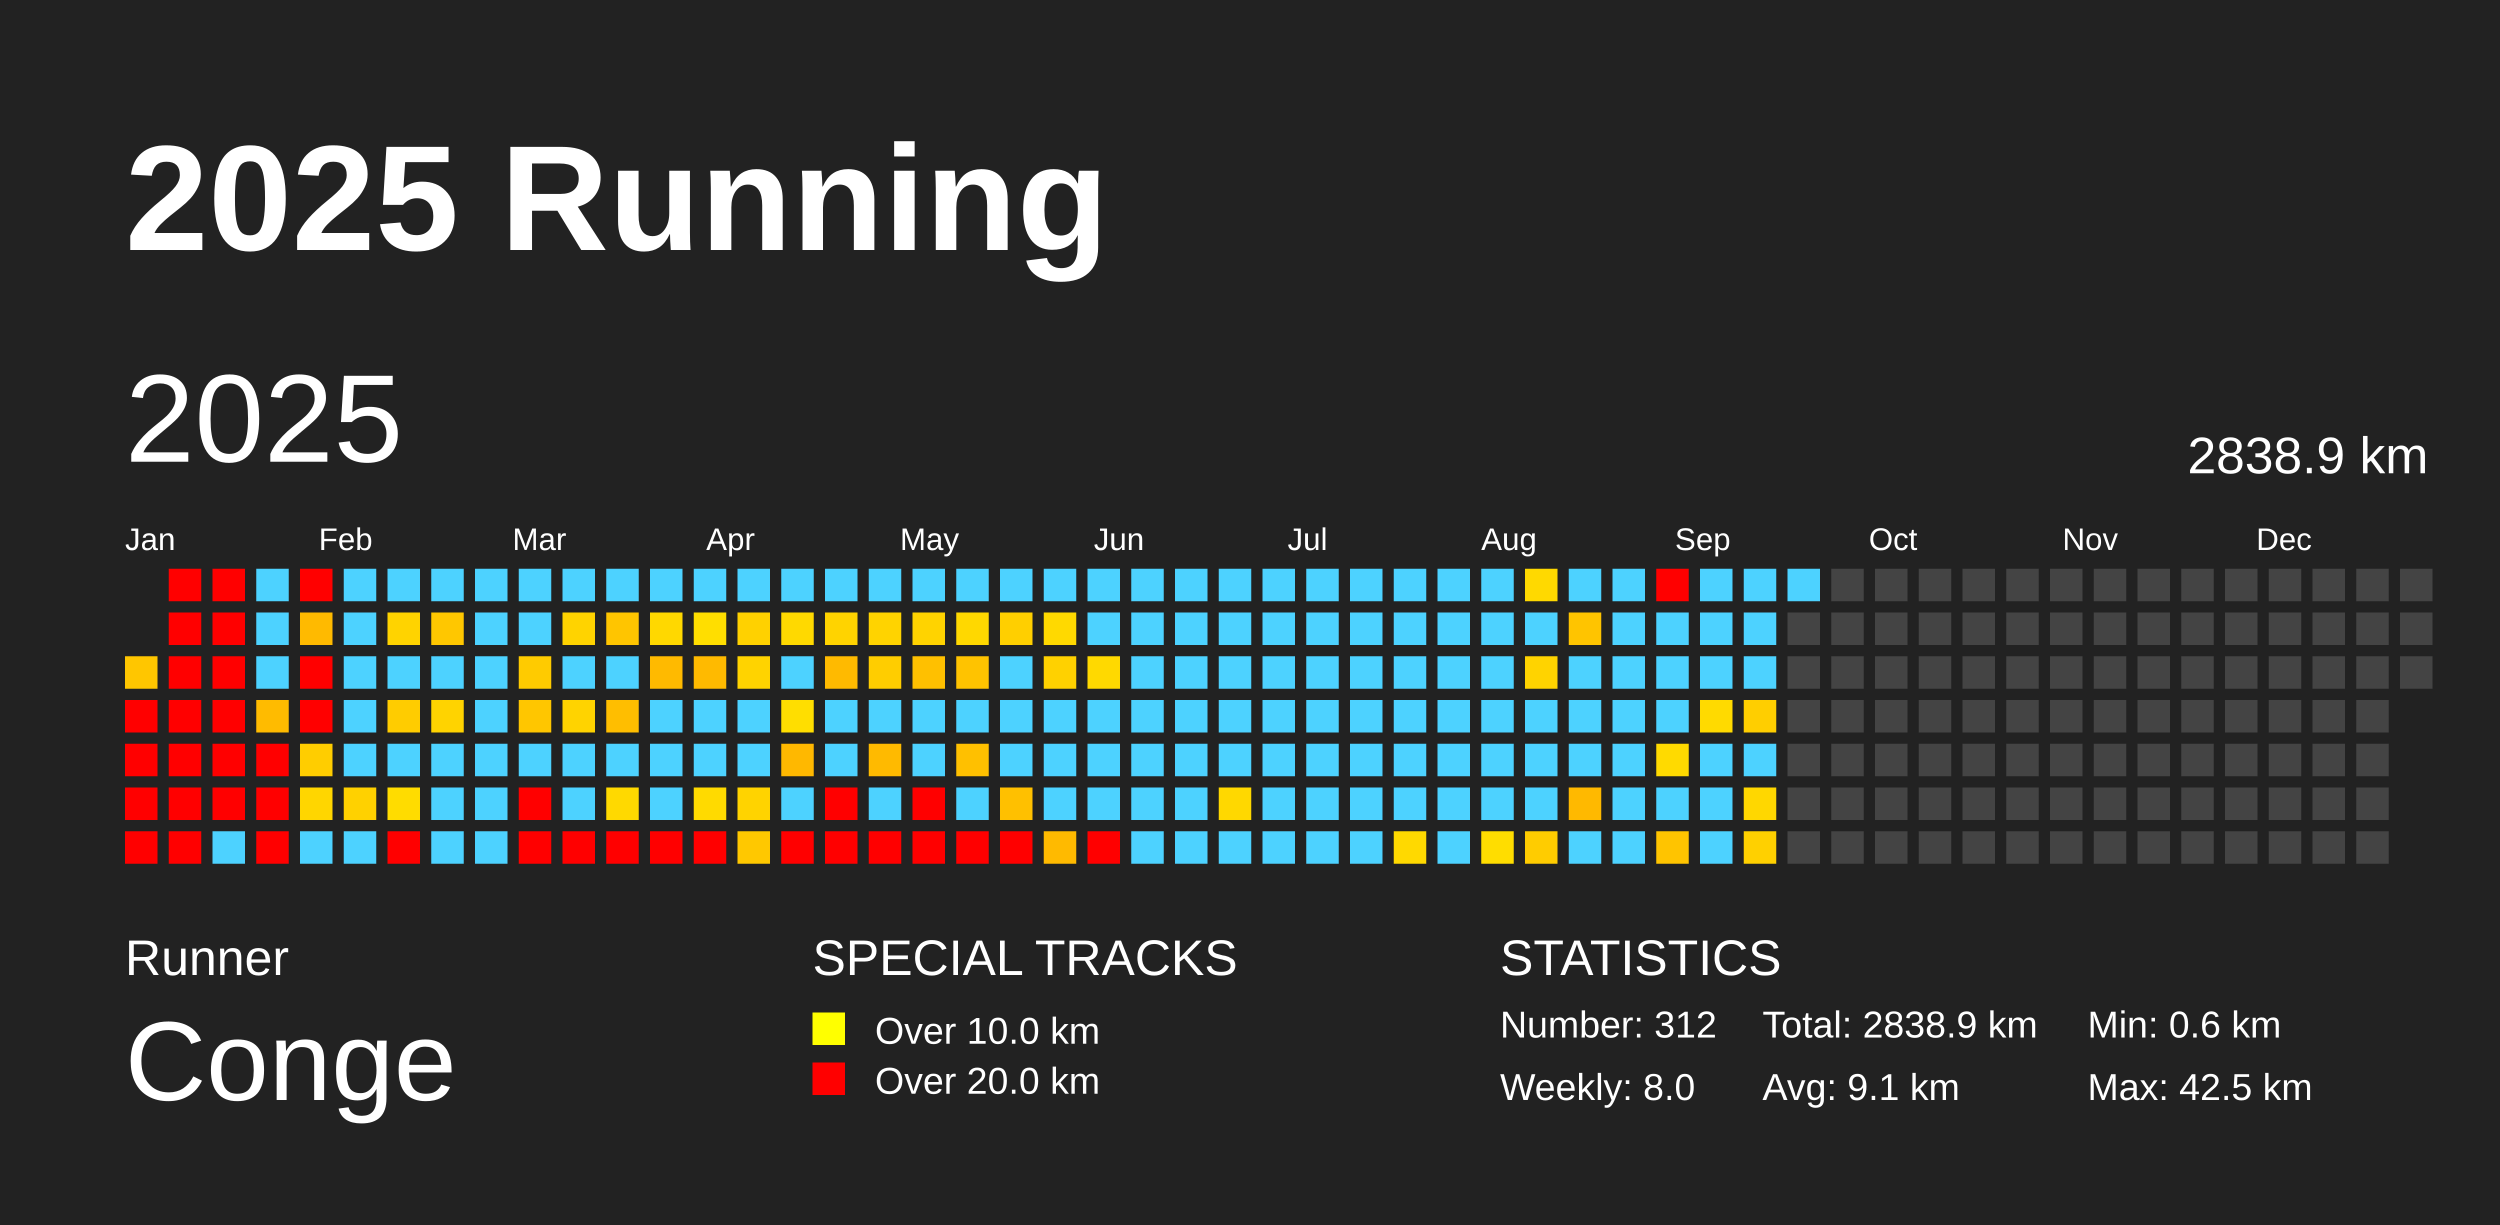
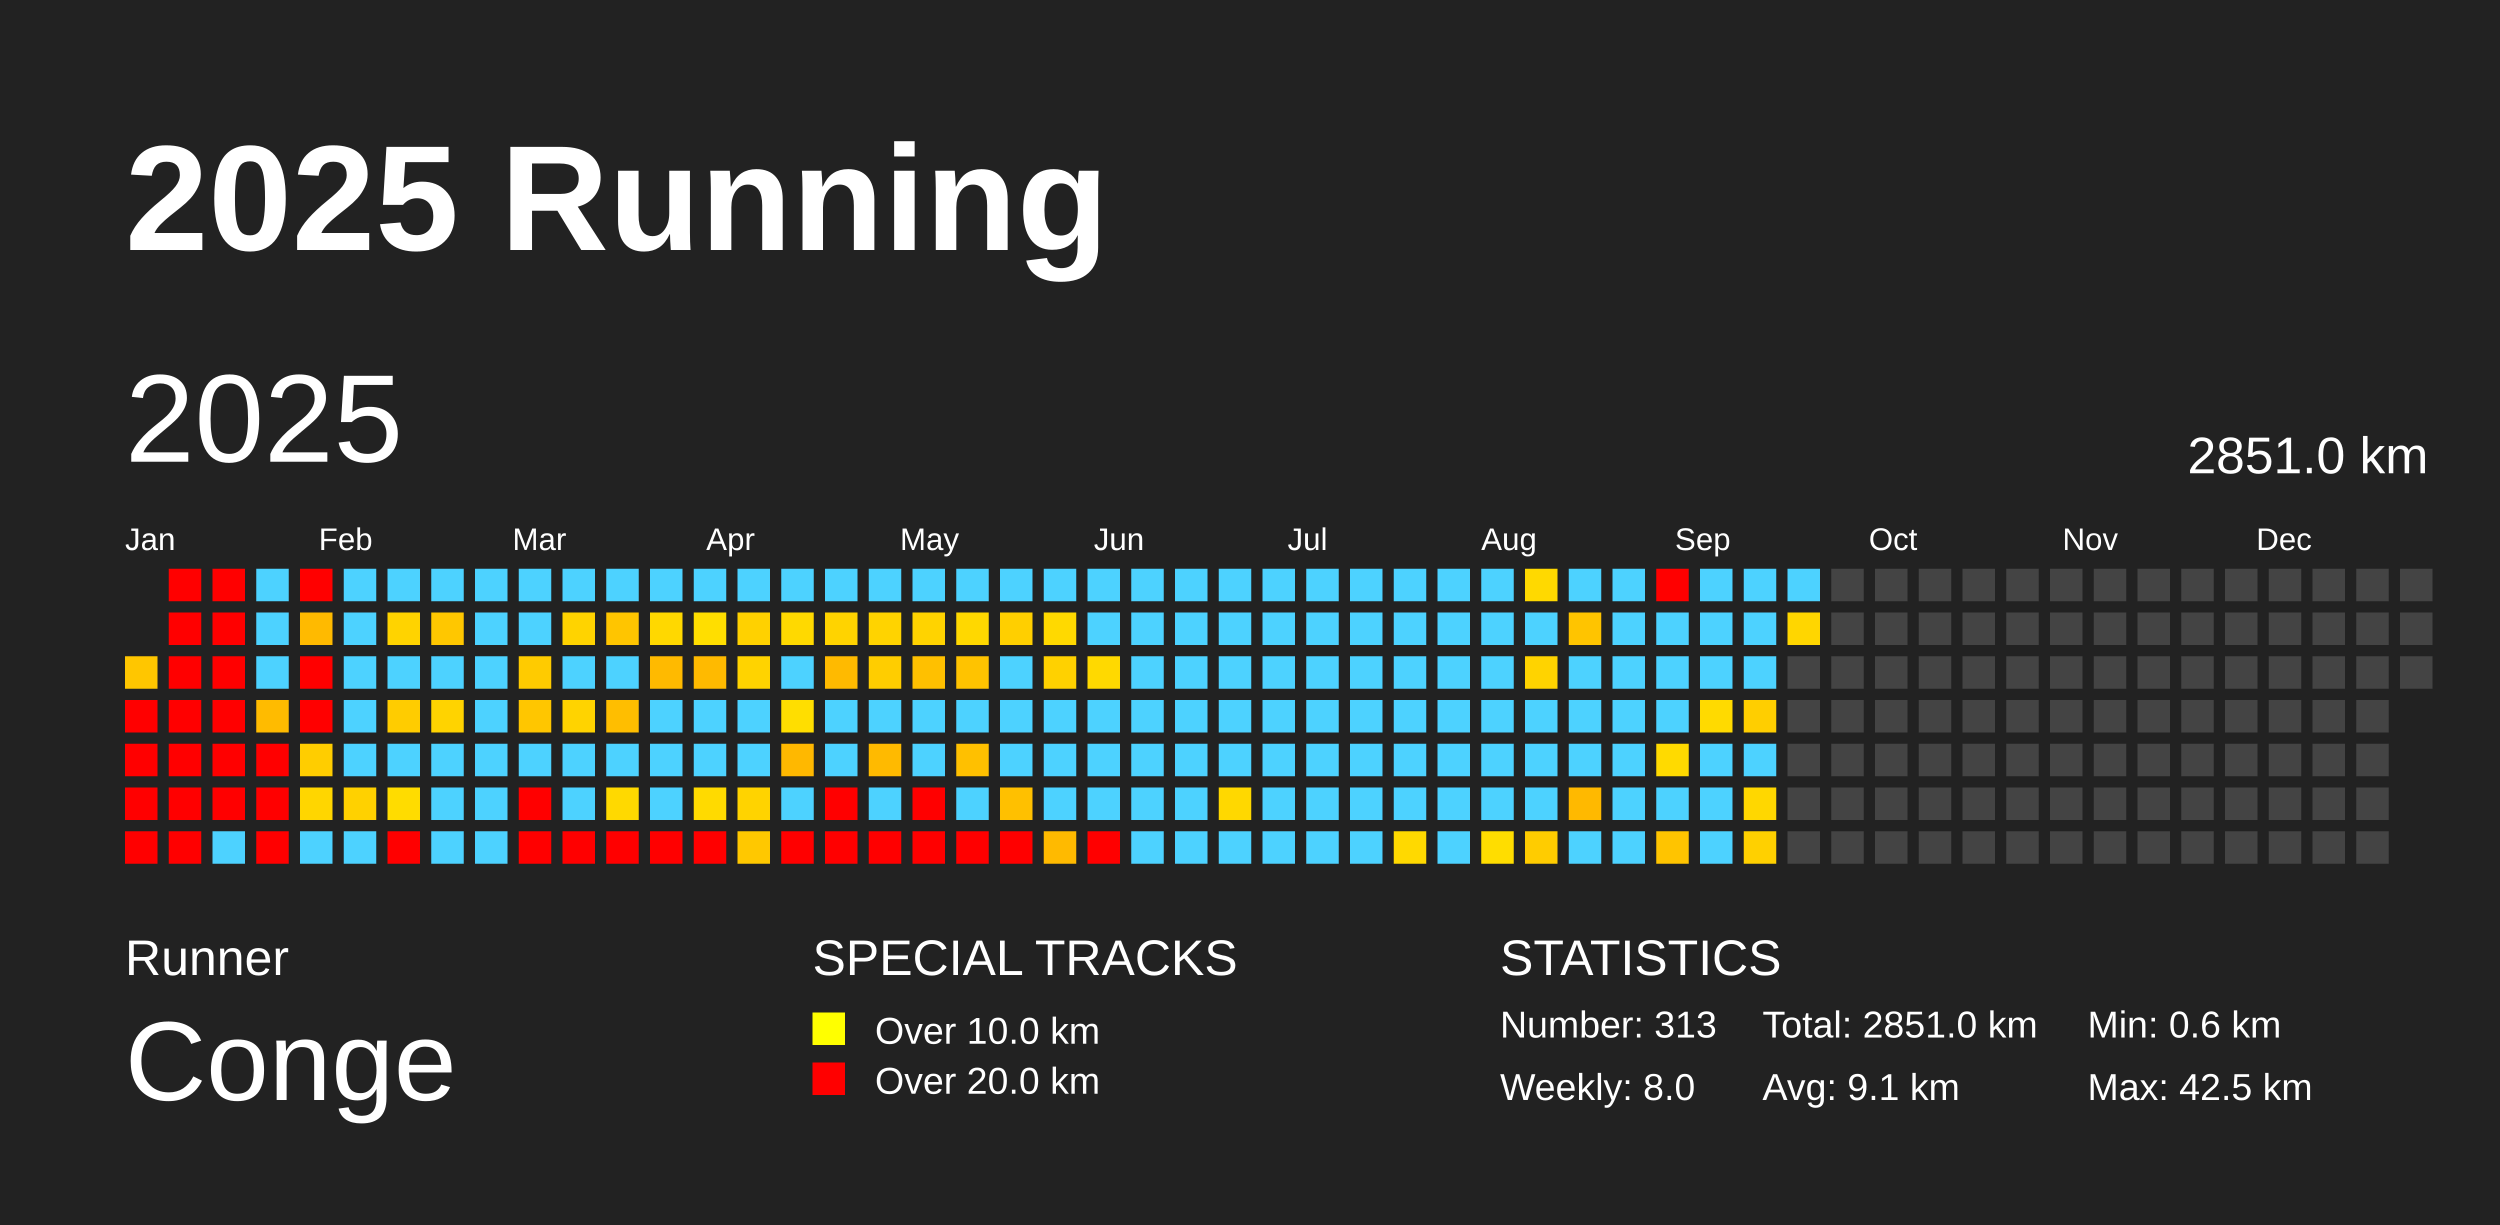
<svg xmlns="http://www.w3.org/2000/svg" baseProfile="full" height="98mm" version="1.1" viewBox="0,0,200,98" width="200mm">
  <defs />
  <rect fill="#222222" height="98" width="200" x="0" y="0" />
  <text fill="#FFFFFF" style="font-size:12px; font-family:Arial; font-weight:bold;" x="10" y="20">2025 Running</text>
  <text fill="#FFFFFF" style="font-size:4px; font-family:Arial" x="10" y="78">Runner</text>
  <text fill="#FFFFFF" style="font-size:9px; font-family:Arial" x="10" y="88">Conge</text>
  <text fill="#FFFFFF" style="font-size:4px; font-family:Arial" x="65" y="78">SPECIAL TRACKS</text>
  <rect fill="yellow" height="2.6" width="2.6" x="65" y="81" />
  <text fill="#FFFFFF" style="font-size:3px; font-family:Arial" x="70" y="83.5">Over 10.0 km</text>
  <rect fill="red" height="2.6" width="2.6" x="65" y="85" />
  <text fill="#FFFFFF" style="font-size:3px; font-family:Arial" x="70" y="87.5">Over 20.0 km</text>
  <text fill="#FFFFFF" style="font-size:4px; font-family:Arial" x="120" y="78">STATISTICS</text>
-   <text fill="#FFFFFF" style="font-size:3px; font-family:Arial" x="120" y="83">Number: 312</text>
+   <text fill="#FFFFFF" style="font-size:3px; font-family:Arial" x="120" y="83">Number: 313</text>
  <text fill="#FFFFFF" style="font-size:3px; font-family:Arial" x="120" y="88">Weekly: 8.0</text>
-   <text fill="#FFFFFF" style="font-size:3px; font-family:Arial" x="141" y="83">Total: 2838.9 km</text>
+   <text fill="#FFFFFF" style="font-size:3px; font-family:Arial" x="141" y="83">Total: 2851.0 km</text>
  <text fill="#FFFFFF" style="font-size:3px; font-family:Arial" x="141" y="88">Avg: 9.1 km</text>
  <text fill="#FFFFFF" style="font-size:3px; font-family:Arial" x="167" y="83">Min: 0.6 km</text>
  <text fill="#FFFFFF" style="font-size:3px; font-family:Arial" x="167" y="88">Max: 42.5 km</text>
  <text dominant-baseline="hanging" fill="#FFFFFF" style="font-size:10.0px; font-family:Arial;" x="10" y="30">2025</text>
-   <text dominant-baseline="hanging" fill="#FFFFFF" style="font-size:4.125px; font-family:Arial;" x="175" y="35">2838.9 km</text>
+   <text dominant-baseline="hanging" fill="#FFFFFF" style="font-size:4.125px; font-family:Arial;" x="175" y="35">2851.0 km</text>
  <text fill="#FFFFFF" style="font-size:2.5px; font-family:Arial" x="10.0" y="44">Jan</text>
  <text fill="#FFFFFF" style="font-size:2.5px; font-family:Arial" x="25.5" y="44">Feb</text>
  <text fill="#FFFFFF" style="font-size:2.5px; font-family:Arial" x="41.0" y="44">Mar</text>
  <text fill="#FFFFFF" style="font-size:2.5px; font-family:Arial" x="56.5" y="44">Apr</text>
  <text fill="#FFFFFF" style="font-size:2.5px; font-family:Arial" x="72.0" y="44">May</text>
  <text fill="#FFFFFF" style="font-size:2.5px; font-family:Arial" x="87.5" y="44">Jun</text>
  <text fill="#FFFFFF" style="font-size:2.5px; font-family:Arial" x="103.0" y="44">Jul</text>
  <text fill="#FFFFFF" style="font-size:2.5px; font-family:Arial" x="118.5" y="44">Aug</text>
  <text fill="#FFFFFF" style="font-size:2.5px; font-family:Arial" x="134.0" y="44">Sep</text>
  <text fill="#FFFFFF" style="font-size:2.5px; font-family:Arial" x="149.5" y="44">Oct</text>
  <text fill="#FFFFFF" style="font-size:2.5px; font-family:Arial" x="165.0" y="44">Nov</text>
  <text fill="#FFFFFF" style="font-size:2.5px; font-family:Arial" x="180.5" y="44">Dec</text>
  <rect fill="#ffc600" height="2.6" width="2.6" x="10.0" y="52.5" />
  <rect fill="red" height="2.6" width="2.6" x="10.0" y="56.0" />
  <rect fill="red" height="2.6" width="2.6" x="10.0" y="59.5" />
  <rect fill="red" height="2.6" width="2.6" x="10.0" y="63.0" />
  <rect fill="red" height="2.6" width="2.6" x="10.0" y="66.5" />
  <rect fill="red" height="2.6" width="2.6" x="13.5" y="45.5" />
  <rect fill="red" height="2.6" width="2.6" x="13.5" y="49.0" />
  <rect fill="red" height="2.6" width="2.6" x="13.5" y="52.5" />
  <rect fill="red" height="2.6" width="2.6" x="13.5" y="56.0" />
  <rect fill="red" height="2.6" width="2.6" x="13.5" y="59.5" />
  <rect fill="red" height="2.6" width="2.6" x="13.5" y="63.0" />
  <rect fill="red" height="2.6" width="2.6" x="13.5" y="66.5" />
  <rect fill="red" height="2.6" width="2.6" x="17.0" y="45.5" />
  <rect fill="red" height="2.6" width="2.6" x="17.0" y="49.0" />
  <rect fill="red" height="2.6" width="2.6" x="17.0" y="52.5" />
  <rect fill="red" height="2.6" width="2.6" x="17.0" y="56.0" />
  <rect fill="red" height="2.6" width="2.6" x="17.0" y="59.5" />
  <rect fill="red" height="2.6" width="2.6" x="17.0" y="63.0" />
  <rect fill="#4dd2ff" height="2.6" width="2.6" x="17.0" y="66.5" />
  <rect fill="#4dd2ff" height="2.6" width="2.6" x="20.5" y="45.5" />
  <rect fill="#4dd2ff" height="2.6" width="2.6" x="20.5" y="49.0" />
  <rect fill="#4dd2ff" height="2.6" width="2.6" x="20.5" y="52.5" />
  <rect fill="#ffbb00" height="2.6" width="2.6" x="20.5" y="56.0" />
  <rect fill="red" height="2.6" width="2.6" x="20.5" y="59.5" />
  <rect fill="red" height="2.6" width="2.6" x="20.5" y="63.0" />
  <rect fill="red" height="2.6" width="2.6" x="20.5" y="66.5" />
  <rect fill="red" height="2.6" width="2.6" x="24.0" y="45.5" />
  <rect fill="#ffba00" height="2.6" width="2.6" x="24.0" y="49.0" />
  <rect fill="red" height="2.6" width="2.6" x="24.0" y="52.5" />
  <rect fill="red" height="2.6" width="2.6" x="24.0" y="56.0" />
  <rect fill="#ffcd00" height="2.6" width="2.6" x="24.0" y="59.5" />
  <rect fill="#ffd600" height="2.6" width="2.6" x="24.0" y="63.0" />
  <rect fill="#4dd2ff" height="2.6" width="2.6" x="24.0" y="66.5" />
  <rect fill="#4dd2ff" height="2.6" width="2.6" x="27.5" y="45.5" />
  <rect fill="#4dd2ff" height="2.6" width="2.6" x="27.5" y="49.0" />
  <rect fill="#4dd2ff" height="2.6" width="2.6" x="27.5" y="52.5" />
  <rect fill="#4dd2ff" height="2.6" width="2.6" x="27.5" y="56.0" />
  <rect fill="#4dd2ff" height="2.6" width="2.6" x="27.5" y="59.5" />
  <rect fill="#ffd100" height="2.6" width="2.6" x="27.5" y="63.0" />
  <rect fill="#4dd2ff" height="2.6" width="2.6" x="27.5" y="66.5" />
  <rect fill="#4dd2ff" height="2.6" width="2.6" x="31.0" y="45.5" />
  <rect fill="#ffd300" height="2.6" width="2.6" x="31.0" y="49.0" />
  <rect fill="#4dd2ff" height="2.6" width="2.6" x="31.0" y="52.5" />
  <rect fill="#ffcc00" height="2.6" width="2.6" x="31.0" y="56.0" />
  <rect fill="#4dd2ff" height="2.6" width="2.6" x="31.0" y="59.5" />
  <rect fill="#ffdc00" height="2.6" width="2.6" x="31.0" y="63.0" />
  <rect fill="red" height="2.6" width="2.6" x="31.0" y="66.5" />
  <rect fill="#4dd2ff" height="2.6" width="2.6" x="34.5" y="45.5" />
  <rect fill="#ffc700" height="2.6" width="2.6" x="34.5" y="49.0" />
  <rect fill="#4dd2ff" height="2.6" width="2.6" x="34.5" y="52.5" />
  <rect fill="#ffd300" height="2.6" width="2.6" x="34.5" y="56.0" />
  <rect fill="#4dd2ff" height="2.6" width="2.6" x="34.5" y="59.5" />
  <rect fill="#4dd2ff" height="2.6" width="2.6" x="34.5" y="63.0" />
  <rect fill="#4dd2ff" height="2.6" width="2.6" x="34.5" y="66.5" />
  <rect fill="#4dd2ff" height="2.6" width="2.6" x="38.0" y="45.5" />
  <rect fill="#4dd2ff" height="2.6" width="2.6" x="38.0" y="49.0" />
  <rect fill="#4dd2ff" height="2.6" width="2.6" x="38.0" y="52.5" />
  <rect fill="#4dd2ff" height="2.6" width="2.6" x="38.0" y="56.0" />
  <rect fill="#4dd2ff" height="2.6" width="2.6" x="38.0" y="59.5" />
  <rect fill="#4dd2ff" height="2.6" width="2.6" x="38.0" y="63.0" />
  <rect fill="#4dd2ff" height="2.6" width="2.6" x="38.0" y="66.5" />
  <rect fill="#4dd2ff" height="2.6" width="2.6" x="41.5" y="45.5" />
  <rect fill="#4dd2ff" height="2.6" width="2.6" x="41.5" y="49.0" />
  <rect fill="#ffcb00" height="2.6" width="2.6" x="41.5" y="52.5" />
  <rect fill="#ffc600" height="2.6" width="2.6" x="41.5" y="56.0" />
  <rect fill="#4dd2ff" height="2.6" width="2.6" x="41.5" y="59.5" />
  <rect fill="red" height="2.6" width="2.6" x="41.5" y="63.0" />
  <rect fill="red" height="2.6" width="2.6" x="41.5" y="66.5" />
  <rect fill="#4dd2ff" height="2.6" width="2.6" x="45.0" y="45.5" />
  <rect fill="#ffd300" height="2.6" width="2.6" x="45.0" y="49.0" />
  <rect fill="#4dd2ff" height="2.6" width="2.6" x="45.0" y="52.5" />
  <rect fill="#ffd300" height="2.6" width="2.6" x="45.0" y="56.0" />
  <rect fill="#4dd2ff" height="2.6" width="2.6" x="45.0" y="59.5" />
  <rect fill="#4dd2ff" height="2.6" width="2.6" x="45.0" y="63.0" />
  <rect fill="red" height="2.6" width="2.6" x="45.0" y="66.5" />
  <rect fill="#4dd2ff" height="2.6" width="2.6" x="48.5" y="45.5" />
  <rect fill="#ffc500" height="2.6" width="2.6" x="48.5" y="49.0" />
  <rect fill="#4dd2ff" height="2.6" width="2.6" x="48.5" y="52.5" />
  <rect fill="#ffbe00" height="2.6" width="2.6" x="48.5" y="56.0" />
  <rect fill="#4dd2ff" height="2.6" width="2.6" x="48.5" y="59.5" />
  <rect fill="#ffd900" height="2.6" width="2.6" x="48.5" y="63.0" />
  <rect fill="red" height="2.6" width="2.6" x="48.5" y="66.5" />
  <rect fill="#4dd2ff" height="2.6" width="2.6" x="52.0" y="45.5" />
  <rect fill="#ffd800" height="2.6" width="2.6" x="52.0" y="49.0" />
  <rect fill="#ffba00" height="2.6" width="2.6" x="52.0" y="52.5" />
  <rect fill="#4dd2ff" height="2.6" width="2.6" x="52.0" y="56.0" />
  <rect fill="#4dd2ff" height="2.6" width="2.6" x="52.0" y="59.5" />
  <rect fill="#4dd2ff" height="2.6" width="2.6" x="52.0" y="63.0" />
  <rect fill="red" height="2.6" width="2.6" x="52.0" y="66.5" />
  <rect fill="#4dd2ff" height="2.6" width="2.6" x="55.5" y="45.5" />
  <rect fill="#ffde00" height="2.6" width="2.6" x="55.5" y="49.0" />
  <rect fill="#ffba00" height="2.6" width="2.6" x="55.5" y="52.5" />
  <rect fill="#4dd2ff" height="2.6" width="2.6" x="55.5" y="56.0" />
  <rect fill="#4dd2ff" height="2.6" width="2.6" x="55.5" y="59.5" />
  <rect fill="#ffda00" height="2.6" width="2.6" x="55.5" y="63.0" />
  <rect fill="red" height="2.6" width="2.6" x="55.5" y="66.5" />
  <rect fill="#4dd2ff" height="2.6" width="2.6" x="59.0" y="45.5" />
  <rect fill="#ffd100" height="2.6" width="2.6" x="59.0" y="49.0" />
  <rect fill="#ffd300" height="2.6" width="2.6" x="59.0" y="52.5" />
  <rect fill="#4dd2ff" height="2.6" width="2.6" x="59.0" y="56.0" />
  <rect fill="#4dd2ff" height="2.6" width="2.6" x="59.0" y="59.5" />
  <rect fill="#ffd300" height="2.6" width="2.6" x="59.0" y="63.0" />
  <rect fill="#ffc800" height="2.6" width="2.6" x="59.0" y="66.5" />
  <rect fill="#4dd2ff" height="2.6" width="2.6" x="62.5" y="45.5" />
  <rect fill="#ffd900" height="2.6" width="2.6" x="62.5" y="49.0" />
  <rect fill="#4dd2ff" height="2.6" width="2.6" x="62.5" y="52.5" />
  <rect fill="#ffde00" height="2.6" width="2.6" x="62.5" y="56.0" />
  <rect fill="#ffb800" height="2.6" width="2.6" x="62.5" y="59.5" />
  <rect fill="#4dd2ff" height="2.6" width="2.6" x="62.5" y="63.0" />
  <rect fill="red" height="2.6" width="2.6" x="62.5" y="66.5" />
  <rect fill="#4dd2ff" height="2.6" width="2.6" x="66.0" y="45.5" />
  <rect fill="#ffd300" height="2.6" width="2.6" x="66.0" y="49.0" />
  <rect fill="#ffba00" height="2.6" width="2.6" x="66.0" y="52.5" />
  <rect fill="#4dd2ff" height="2.6" width="2.6" x="66.0" y="56.0" />
  <rect fill="#4dd2ff" height="2.6" width="2.6" x="66.0" y="59.5" />
  <rect fill="red" height="2.6" width="2.6" x="66.0" y="63.0" />
  <rect fill="red" height="2.6" width="2.6" x="66.0" y="66.5" />
  <rect fill="#4dd2ff" height="2.6" width="2.6" x="69.5" y="45.5" />
  <rect fill="#ffd300" height="2.6" width="2.6" x="69.5" y="49.0" />
  <rect fill="#ffcd00" height="2.6" width="2.6" x="69.5" y="52.5" />
  <rect fill="#4dd2ff" height="2.6" width="2.6" x="69.5" y="56.0" />
  <rect fill="#ffba00" height="2.6" width="2.6" x="69.5" y="59.5" />
  <rect fill="#4dd2ff" height="2.6" width="2.6" x="69.5" y="63.0" />
  <rect fill="red" height="2.6" width="2.6" x="69.5" y="66.5" />
  <rect fill="#4dd2ff" height="2.6" width="2.6" x="73.0" y="45.5" />
  <rect fill="#ffd300" height="2.6" width="2.6" x="73.0" y="49.0" />
  <rect fill="#ffc000" height="2.6" width="2.6" x="73.0" y="52.5" />
  <rect fill="#4dd2ff" height="2.6" width="2.6" x="73.0" y="56.0" />
  <rect fill="#4dd2ff" height="2.6" width="2.6" x="73.0" y="59.5" />
  <rect fill="red" height="2.6" width="2.6" x="73.0" y="63.0" />
  <rect fill="red" height="2.6" width="2.6" x="73.0" y="66.5" />
  <rect fill="#4dd2ff" height="2.6" width="2.6" x="76.5" y="45.5" />
  <rect fill="#ffd800" height="2.6" width="2.6" x="76.5" y="49.0" />
  <rect fill="#ffc300" height="2.6" width="2.6" x="76.5" y="52.5" />
  <rect fill="#4dd2ff" height="2.6" width="2.6" x="76.5" y="56.0" />
  <rect fill="#ffc000" height="2.6" width="2.6" x="76.5" y="59.5" />
  <rect fill="#4dd2ff" height="2.6" width="2.6" x="76.5" y="63.0" />
  <rect fill="red" height="2.6" width="2.6" x="76.5" y="66.5" />
  <rect fill="#4dd2ff" height="2.6" width="2.6" x="80.0" y="45.5" />
  <rect fill="#ffcf00" height="2.6" width="2.6" x="80.0" y="49.0" />
  <rect fill="#4dd2ff" height="2.6" width="2.6" x="80.0" y="52.5" />
  <rect fill="#4dd2ff" height="2.6" width="2.6" x="80.0" y="56.0" />
  <rect fill="#4dd2ff" height="2.6" width="2.6" x="80.0" y="59.5" />
  <rect fill="#ffc000" height="2.6" width="2.6" x="80.0" y="63.0" />
  <rect fill="red" height="2.6" width="2.6" x="80.0" y="66.5" />
  <rect fill="#4dd2ff" height="2.6" width="2.6" x="83.5" y="45.5" />
  <rect fill="#ffd900" height="2.6" width="2.6" x="83.5" y="49.0" />
  <rect fill="#ffd100" height="2.6" width="2.6" x="83.5" y="52.5" />
  <rect fill="#4dd2ff" height="2.6" width="2.6" x="83.5" y="56.0" />
  <rect fill="#4dd2ff" height="2.6" width="2.6" x="83.5" y="59.5" />
  <rect fill="#4dd2ff" height="2.6" width="2.6" x="83.5" y="63.0" />
  <rect fill="#ffba00" height="2.6" width="2.6" x="83.5" y="66.5" />
  <rect fill="#4dd2ff" height="2.6" width="2.6" x="87.0" y="45.5" />
  <rect fill="#4dd2ff" height="2.6" width="2.6" x="87.0" y="49.0" />
  <rect fill="#ffd900" height="2.6" width="2.6" x="87.0" y="52.5" />
  <rect fill="#4dd2ff" height="2.6" width="2.6" x="87.0" y="56.0" />
  <rect fill="#4dd2ff" height="2.6" width="2.6" x="87.0" y="59.5" />
  <rect fill="#4dd2ff" height="2.6" width="2.6" x="87.0" y="63.0" />
  <rect fill="red" height="2.6" width="2.6" x="87.0" y="66.5" />
  <rect fill="#4dd2ff" height="2.6" width="2.6" x="90.5" y="45.5" />
  <rect fill="#4dd2ff" height="2.6" width="2.6" x="90.5" y="49.0" />
  <rect fill="#4dd2ff" height="2.6" width="2.6" x="90.5" y="52.5" />
  <rect fill="#4dd2ff" height="2.6" width="2.6" x="90.5" y="56.0" />
  <rect fill="#4dd2ff" height="2.6" width="2.6" x="90.5" y="59.5" />
  <rect fill="#4dd2ff" height="2.6" width="2.6" x="90.5" y="63.0" />
  <rect fill="#4dd2ff" height="2.6" width="2.6" x="90.5" y="66.5" />
  <rect fill="#4dd2ff" height="2.6" width="2.6" x="94.0" y="45.5" />
  <rect fill="#4dd2ff" height="2.6" width="2.6" x="94.0" y="49.0" />
  <rect fill="#4dd2ff" height="2.6" width="2.6" x="94.0" y="52.5" />
  <rect fill="#4dd2ff" height="2.6" width="2.6" x="94.0" y="56.0" />
  <rect fill="#4dd2ff" height="2.6" width="2.6" x="94.0" y="59.5" />
  <rect fill="#4dd2ff" height="2.6" width="2.6" x="94.0" y="63.0" />
  <rect fill="#4dd2ff" height="2.6" width="2.6" x="94.0" y="66.5" />
  <rect fill="#4dd2ff" height="2.6" width="2.6" x="97.5" y="45.5" />
  <rect fill="#4dd2ff" height="2.6" width="2.6" x="97.5" y="49.0" />
  <rect fill="#4dd2ff" height="2.6" width="2.6" x="97.5" y="52.5" />
  <rect fill="#4dd2ff" height="2.6" width="2.6" x="97.5" y="56.0" />
  <rect fill="#4dd2ff" height="2.6" width="2.6" x="97.5" y="59.5" />
  <rect fill="#ffd800" height="2.6" width="2.6" x="97.5" y="63.0" />
  <rect fill="#4dd2ff" height="2.6" width="2.6" x="97.5" y="66.5" />
  <rect fill="#4dd2ff" height="2.6" width="2.6" x="101.0" y="45.5" />
  <rect fill="#4dd2ff" height="2.6" width="2.6" x="101.0" y="49.0" />
  <rect fill="#4dd2ff" height="2.6" width="2.6" x="101.0" y="52.5" />
  <rect fill="#4dd2ff" height="2.6" width="2.6" x="101.0" y="56.0" />
  <rect fill="#4dd2ff" height="2.6" width="2.6" x="101.0" y="59.5" />
  <rect fill="#4dd2ff" height="2.6" width="2.6" x="101.0" y="63.0" />
  <rect fill="#4dd2ff" height="2.6" width="2.6" x="101.0" y="66.5" />
  <rect fill="#4dd2ff" height="2.6" width="2.6" x="104.5" y="45.5" />
  <rect fill="#4dd2ff" height="2.6" width="2.6" x="104.5" y="49.0" />
  <rect fill="#4dd2ff" height="2.6" width="2.6" x="104.5" y="52.5" />
  <rect fill="#4dd2ff" height="2.6" width="2.6" x="104.5" y="56.0" />
  <rect fill="#4dd2ff" height="2.6" width="2.6" x="104.5" y="59.5" />
  <rect fill="#4dd2ff" height="2.6" width="2.6" x="104.5" y="63.0" />
  <rect fill="#4dd2ff" height="2.6" width="2.6" x="104.5" y="66.5" />
  <rect fill="#4dd2ff" height="2.6" width="2.6" x="108.0" y="45.5" />
  <rect fill="#4dd2ff" height="2.6" width="2.6" x="108.0" y="49.0" />
  <rect fill="#4dd2ff" height="2.6" width="2.6" x="108.0" y="52.5" />
  <rect fill="#4dd2ff" height="2.6" width="2.6" x="108.0" y="56.0" />
  <rect fill="#4dd2ff" height="2.6" width="2.6" x="108.0" y="59.5" />
  <rect fill="#4dd2ff" height="2.6" width="2.6" x="108.0" y="63.0" />
  <rect fill="#4dd2ff" height="2.6" width="2.6" x="108.0" y="66.5" />
  <rect fill="#4dd2ff" height="2.6" width="2.6" x="111.5" y="45.5" />
  <rect fill="#4dd2ff" height="2.6" width="2.6" x="111.5" y="49.0" />
  <rect fill="#4dd2ff" height="2.6" width="2.6" x="111.5" y="52.5" />
  <rect fill="#4dd2ff" height="2.6" width="2.6" x="111.5" y="56.0" />
  <rect fill="#4dd2ff" height="2.6" width="2.6" x="111.5" y="59.5" />
  <rect fill="#4dd2ff" height="2.6" width="2.6" x="111.5" y="63.0" />
  <rect fill="#ffd900" height="2.6" width="2.6" x="111.5" y="66.5" />
  <rect fill="#4dd2ff" height="2.6" width="2.6" x="115.0" y="45.5" />
  <rect fill="#4dd2ff" height="2.6" width="2.6" x="115.0" y="49.0" />
  <rect fill="#4dd2ff" height="2.6" width="2.6" x="115.0" y="52.5" />
  <rect fill="#4dd2ff" height="2.6" width="2.6" x="115.0" y="56.0" />
  <rect fill="#4dd2ff" height="2.6" width="2.6" x="115.0" y="59.5" />
  <rect fill="#4dd2ff" height="2.6" width="2.6" x="115.0" y="63.0" />
  <rect fill="#4dd2ff" height="2.6" width="2.6" x="115.0" y="66.5" />
  <rect fill="#4dd2ff" height="2.6" width="2.6" x="118.5" y="45.5" />
  <rect fill="#4dd2ff" height="2.6" width="2.6" x="118.5" y="49.0" />
  <rect fill="#4dd2ff" height="2.6" width="2.6" x="118.5" y="52.5" />
  <rect fill="#4dd2ff" height="2.6" width="2.6" x="118.5" y="56.0" />
  <rect fill="#4dd2ff" height="2.6" width="2.6" x="118.5" y="59.5" />
  <rect fill="#4dd2ff" height="2.6" width="2.6" x="118.5" y="63.0" />
  <rect fill="#ffdd00" height="2.6" width="2.6" x="118.5" y="66.5" />
  <rect fill="#ffd900" height="2.6" width="2.6" x="122.0" y="45.5" />
  <rect fill="#4dd2ff" height="2.6" width="2.6" x="122.0" y="49.0" />
  <rect fill="#ffd300" height="2.6" width="2.6" x="122.0" y="52.5" />
  <rect fill="#4dd2ff" height="2.6" width="2.6" x="122.0" y="56.0" />
  <rect fill="#4dd2ff" height="2.6" width="2.6" x="122.0" y="59.5" />
  <rect fill="#4dd2ff" height="2.6" width="2.6" x="122.0" y="63.0" />
  <rect fill="#ffcc00" height="2.6" width="2.6" x="122.0" y="66.5" />
  <rect fill="#4dd2ff" height="2.6" width="2.6" x="125.5" y="45.5" />
  <rect fill="#ffc400" height="2.6" width="2.6" x="125.5" y="49.0" />
  <rect fill="#4dd2ff" height="2.6" width="2.6" x="125.5" y="52.5" />
  <rect fill="#4dd2ff" height="2.6" width="2.6" x="125.5" y="56.0" />
  <rect fill="#4dd2ff" height="2.6" width="2.6" x="125.5" y="59.5" />
  <rect fill="#ffb900" height="2.6" width="2.6" x="125.5" y="63.0" />
  <rect fill="#4dd2ff" height="2.6" width="2.6" x="125.5" y="66.5" />
  <rect fill="#4dd2ff" height="2.6" width="2.6" x="129.0" y="45.5" />
  <rect fill="#4dd2ff" height="2.6" width="2.6" x="129.0" y="49.0" />
  <rect fill="#4dd2ff" height="2.6" width="2.6" x="129.0" y="52.5" />
  <rect fill="#4dd2ff" height="2.6" width="2.6" x="129.0" y="56.0" />
  <rect fill="#4dd2ff" height="2.6" width="2.6" x="129.0" y="59.5" />
  <rect fill="#4dd2ff" height="2.6" width="2.6" x="129.0" y="63.0" />
  <rect fill="#4dd2ff" height="2.6" width="2.6" x="129.0" y="66.5" />
  <rect fill="red" height="2.6" width="2.6" x="132.5" y="45.5" />
  <rect fill="#4dd2ff" height="2.6" width="2.6" x="132.5" y="49.0" />
  <rect fill="#4dd2ff" height="2.6" width="2.6" x="132.5" y="52.5" />
  <rect fill="#4dd2ff" height="2.6" width="2.6" x="132.5" y="56.0" />
  <rect fill="#ffda00" height="2.6" width="2.6" x="132.5" y="59.5" />
  <rect fill="#4dd2ff" height="2.6" width="2.6" x="132.5" y="63.0" />
  <rect fill="#ffc400" height="2.6" width="2.6" x="132.5" y="66.5" />
  <rect fill="#4dd2ff" height="2.6" width="2.6" x="136.0" y="45.5" />
  <rect fill="#4dd2ff" height="2.6" width="2.6" x="136.0" y="49.0" />
  <rect fill="#4dd2ff" height="2.6" width="2.6" x="136.0" y="52.5" />
  <rect fill="#ffda00" height="2.6" width="2.6" x="136.0" y="56.0" />
  <rect fill="#4dd2ff" height="2.6" width="2.6" x="136.0" y="59.5" />
  <rect fill="#4dd2ff" height="2.6" width="2.6" x="136.0" y="63.0" />
  <rect fill="#4dd2ff" height="2.6" width="2.6" x="136.0" y="66.5" />
  <rect fill="#4dd2ff" height="2.6" width="2.6" x="139.5" y="45.5" />
  <rect fill="#4dd2ff" height="2.6" width="2.6" x="139.5" y="49.0" />
  <rect fill="#4dd2ff" height="2.6" width="2.6" x="139.5" y="52.5" />
  <rect fill="#ffce00" height="2.6" width="2.6" x="139.5" y="56.0" />
  <rect fill="#4dd2ff" height="2.6" width="2.6" x="139.5" y="59.5" />
  <rect fill="#ffd700" height="2.6" width="2.6" x="139.5" y="63.0" />
  <rect fill="#ffd000" height="2.6" width="2.6" x="139.5" y="66.5" />
  <rect fill="#4dd2ff" height="2.6" width="2.6" x="143.0" y="45.5" />
-   <rect fill="#444444" height="2.6" width="2.6" x="143.0" y="49.0" />
+   <rect fill="#ffd600" height="2.6" width="2.6" x="143.0" y="49.0" />
  <rect fill="#444444" height="2.6" width="2.6" x="143.0" y="52.5" />
  <rect fill="#444444" height="2.6" width="2.6" x="143.0" y="56.0" />
  <rect fill="#444444" height="2.6" width="2.6" x="143.0" y="59.5" />
  <rect fill="#444444" height="2.6" width="2.6" x="143.0" y="63.0" />
  <rect fill="#444444" height="2.6" width="2.6" x="143.0" y="66.5" />
  <rect fill="#444444" height="2.6" width="2.6" x="146.5" y="45.5" />
  <rect fill="#444444" height="2.6" width="2.6" x="146.5" y="49.0" />
  <rect fill="#444444" height="2.6" width="2.6" x="146.5" y="52.5" />
  <rect fill="#444444" height="2.6" width="2.6" x="146.5" y="56.0" />
  <rect fill="#444444" height="2.6" width="2.6" x="146.5" y="59.5" />
  <rect fill="#444444" height="2.6" width="2.6" x="146.5" y="63.0" />
  <rect fill="#444444" height="2.6" width="2.6" x="146.5" y="66.5" />
  <rect fill="#444444" height="2.6" width="2.6" x="150.0" y="45.5" />
  <rect fill="#444444" height="2.6" width="2.6" x="150.0" y="49.0" />
  <rect fill="#444444" height="2.6" width="2.6" x="150.0" y="52.5" />
  <rect fill="#444444" height="2.6" width="2.6" x="150.0" y="56.0" />
  <rect fill="#444444" height="2.6" width="2.6" x="150.0" y="59.5" />
  <rect fill="#444444" height="2.6" width="2.6" x="150.0" y="63.0" />
  <rect fill="#444444" height="2.6" width="2.6" x="150.0" y="66.5" />
  <rect fill="#444444" height="2.6" width="2.6" x="153.5" y="45.5" />
  <rect fill="#444444" height="2.6" width="2.6" x="153.5" y="49.0" />
  <rect fill="#444444" height="2.6" width="2.6" x="153.5" y="52.5" />
  <rect fill="#444444" height="2.6" width="2.6" x="153.5" y="56.0" />
  <rect fill="#444444" height="2.6" width="2.6" x="153.5" y="59.5" />
  <rect fill="#444444" height="2.6" width="2.6" x="153.5" y="63.0" />
  <rect fill="#444444" height="2.6" width="2.6" x="153.5" y="66.5" />
  <rect fill="#444444" height="2.6" width="2.6" x="157.0" y="45.5" />
  <rect fill="#444444" height="2.6" width="2.6" x="157.0" y="49.0" />
  <rect fill="#444444" height="2.6" width="2.6" x="157.0" y="52.5" />
  <rect fill="#444444" height="2.6" width="2.6" x="157.0" y="56.0" />
  <rect fill="#444444" height="2.6" width="2.6" x="157.0" y="59.5" />
  <rect fill="#444444" height="2.6" width="2.6" x="157.0" y="63.0" />
  <rect fill="#444444" height="2.6" width="2.6" x="157.0" y="66.5" />
  <rect fill="#444444" height="2.6" width="2.6" x="160.5" y="45.5" />
  <rect fill="#444444" height="2.6" width="2.6" x="160.5" y="49.0" />
  <rect fill="#444444" height="2.6" width="2.6" x="160.5" y="52.5" />
  <rect fill="#444444" height="2.6" width="2.6" x="160.5" y="56.0" />
  <rect fill="#444444" height="2.6" width="2.6" x="160.5" y="59.5" />
  <rect fill="#444444" height="2.6" width="2.6" x="160.5" y="63.0" />
  <rect fill="#444444" height="2.6" width="2.6" x="160.5" y="66.5" />
  <rect fill="#444444" height="2.6" width="2.6" x="164.0" y="45.5" />
  <rect fill="#444444" height="2.6" width="2.6" x="164.0" y="49.0" />
  <rect fill="#444444" height="2.6" width="2.6" x="164.0" y="52.5" />
  <rect fill="#444444" height="2.6" width="2.6" x="164.0" y="56.0" />
  <rect fill="#444444" height="2.6" width="2.6" x="164.0" y="59.5" />
  <rect fill="#444444" height="2.6" width="2.6" x="164.0" y="63.0" />
  <rect fill="#444444" height="2.6" width="2.6" x="164.0" y="66.5" />
  <rect fill="#444444" height="2.6" width="2.6" x="167.5" y="45.5" />
  <rect fill="#444444" height="2.6" width="2.6" x="167.5" y="49.0" />
  <rect fill="#444444" height="2.6" width="2.6" x="167.5" y="52.5" />
  <rect fill="#444444" height="2.6" width="2.6" x="167.5" y="56.0" />
  <rect fill="#444444" height="2.6" width="2.6" x="167.5" y="59.5" />
  <rect fill="#444444" height="2.6" width="2.6" x="167.5" y="63.0" />
  <rect fill="#444444" height="2.6" width="2.6" x="167.5" y="66.5" />
  <rect fill="#444444" height="2.6" width="2.6" x="171.0" y="45.5" />
  <rect fill="#444444" height="2.6" width="2.6" x="171.0" y="49.0" />
  <rect fill="#444444" height="2.6" width="2.6" x="171.0" y="52.5" />
  <rect fill="#444444" height="2.6" width="2.6" x="171.0" y="56.0" />
  <rect fill="#444444" height="2.6" width="2.6" x="171.0" y="59.5" />
  <rect fill="#444444" height="2.6" width="2.6" x="171.0" y="63.0" />
  <rect fill="#444444" height="2.6" width="2.6" x="171.0" y="66.5" />
  <rect fill="#444444" height="2.6" width="2.6" x="174.5" y="45.5" />
  <rect fill="#444444" height="2.6" width="2.6" x="174.5" y="49.0" />
  <rect fill="#444444" height="2.6" width="2.6" x="174.5" y="52.5" />
  <rect fill="#444444" height="2.6" width="2.6" x="174.5" y="56.0" />
  <rect fill="#444444" height="2.6" width="2.6" x="174.5" y="59.5" />
  <rect fill="#444444" height="2.6" width="2.6" x="174.5" y="63.0" />
  <rect fill="#444444" height="2.6" width="2.6" x="174.5" y="66.5" />
  <rect fill="#444444" height="2.6" width="2.6" x="178.0" y="45.5" />
  <rect fill="#444444" height="2.6" width="2.6" x="178.0" y="49.0" />
  <rect fill="#444444" height="2.6" width="2.6" x="178.0" y="52.5" />
  <rect fill="#444444" height="2.6" width="2.6" x="178.0" y="56.0" />
  <rect fill="#444444" height="2.6" width="2.6" x="178.0" y="59.5" />
  <rect fill="#444444" height="2.6" width="2.6" x="178.0" y="63.0" />
  <rect fill="#444444" height="2.6" width="2.6" x="178.0" y="66.5" />
  <rect fill="#444444" height="2.6" width="2.6" x="181.5" y="45.5" />
  <rect fill="#444444" height="2.6" width="2.6" x="181.5" y="49.0" />
  <rect fill="#444444" height="2.6" width="2.6" x="181.5" y="52.5" />
  <rect fill="#444444" height="2.6" width="2.6" x="181.5" y="56.0" />
  <rect fill="#444444" height="2.6" width="2.6" x="181.5" y="59.5" />
  <rect fill="#444444" height="2.6" width="2.6" x="181.5" y="63.0" />
  <rect fill="#444444" height="2.6" width="2.6" x="181.5" y="66.5" />
  <rect fill="#444444" height="2.6" width="2.6" x="185.0" y="45.5" />
  <rect fill="#444444" height="2.6" width="2.6" x="185.0" y="49.0" />
  <rect fill="#444444" height="2.6" width="2.6" x="185.0" y="52.5" />
  <rect fill="#444444" height="2.6" width="2.6" x="185.0" y="56.0" />
  <rect fill="#444444" height="2.6" width="2.6" x="185.0" y="59.5" />
  <rect fill="#444444" height="2.6" width="2.6" x="185.0" y="63.0" />
  <rect fill="#444444" height="2.6" width="2.6" x="185.0" y="66.5" />
  <rect fill="#444444" height="2.6" width="2.6" x="188.5" y="45.5" />
  <rect fill="#444444" height="2.6" width="2.6" x="188.5" y="49.0" />
  <rect fill="#444444" height="2.6" width="2.6" x="188.5" y="52.5" />
  <rect fill="#444444" height="2.6" width="2.6" x="188.5" y="56.0" />
  <rect fill="#444444" height="2.6" width="2.6" x="188.5" y="59.5" />
  <rect fill="#444444" height="2.6" width="2.6" x="188.5" y="63.0" />
  <rect fill="#444444" height="2.6" width="2.6" x="188.5" y="66.5" />
  <rect fill="#444444" height="2.6" width="2.6" x="192.0" y="45.5" />
  <rect fill="#444444" height="2.6" width="2.6" x="192.0" y="49.0" />
  <rect fill="#444444" height="2.6" width="2.6" x="192.0" y="52.5" />
</svg>
